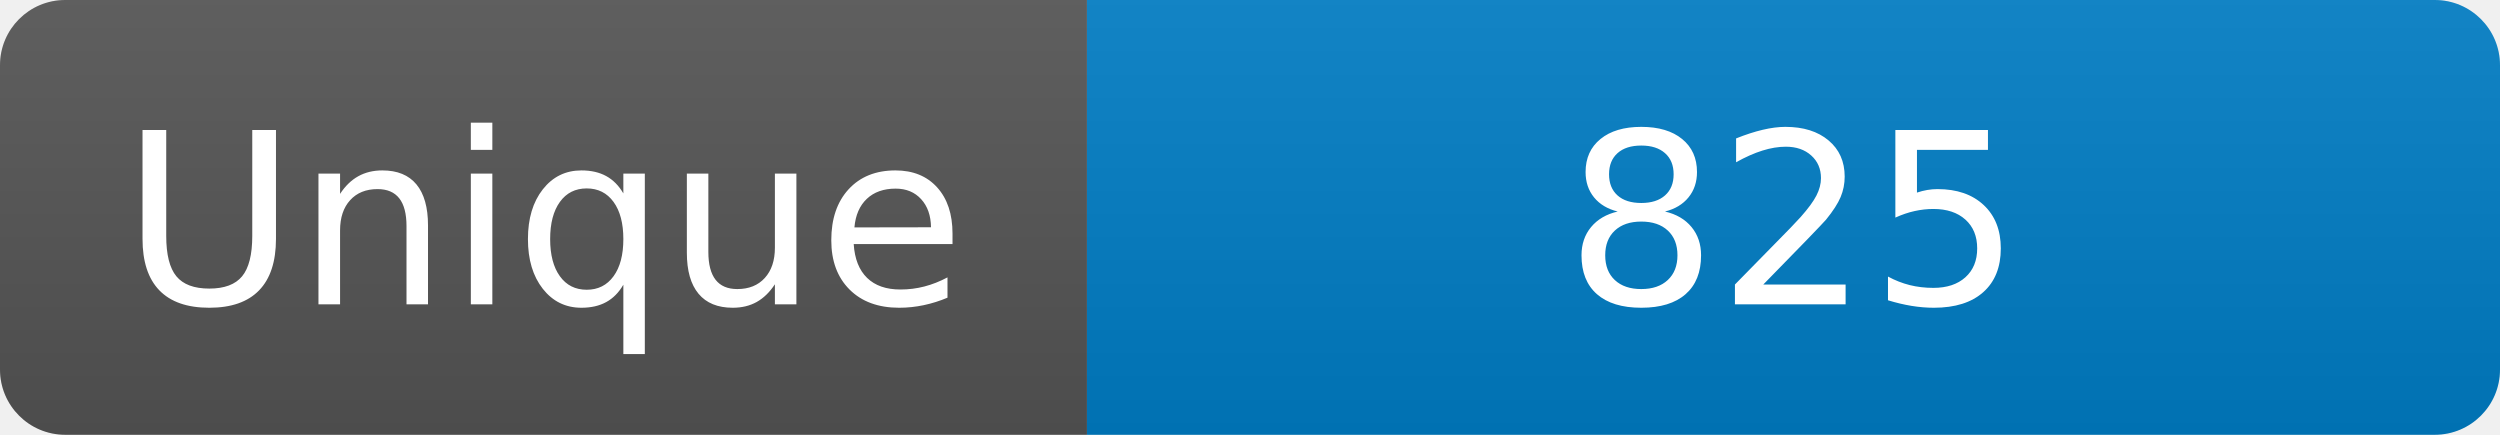
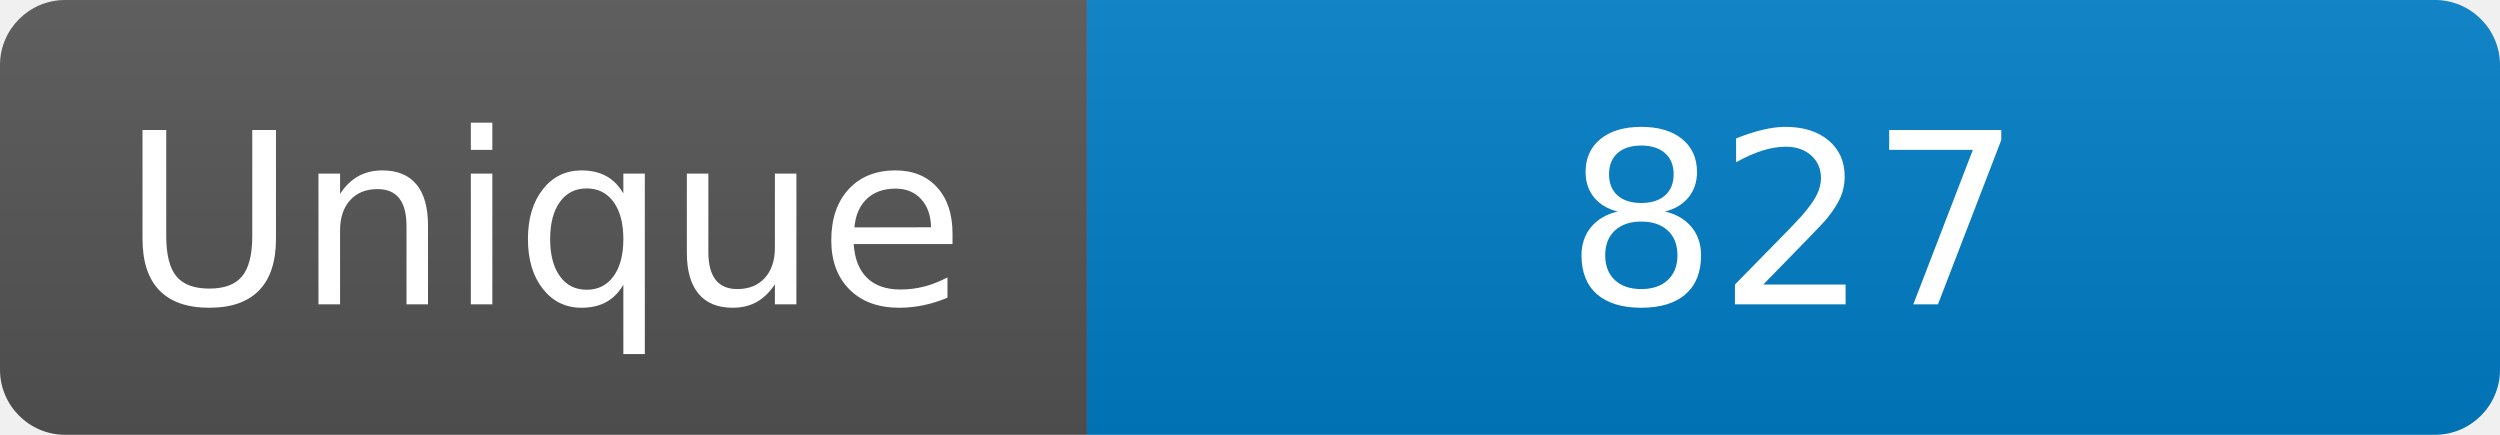
<svg xmlns="http://www.w3.org/2000/svg" width="115" height="20" role="img" aria-label="Maintained?: yes">
  <linearGradient id="s" x2="0" y2="100%">
    <stop offset="0" stop-color="#bbb" stop-opacity=".1" />
    <stop offset="1" stop-opacity=".1" />
  </linearGradient>
  <clipPath id="r">
    <rect width="115" height="20" rx="3" fill="#fff" />
  </clipPath>
  <g clip-path="url(#r)">
    <rect width="50" height="20" fill="#555" />
    <rect x="50" width="160" height="20" fill="#007ec6" />
    <rect width="115" height="20" fill="url(#s)" />
  </g>
  <g fill="#fff" text-anchor="middle" font-family="Verdana,Geneva,DejaVu Sans,sans-serif" font-size="110">
    <text x="250" y="140" transform="scale(.1)" fill="#fff">Unique</text>
-     <text x="825" y="140" transform="scale(.1)" fill="#fff">825</text>
+     <text x="825" y="140" transform="scale(.1)" fill="#fff">827</text>
  </g>
</svg>
